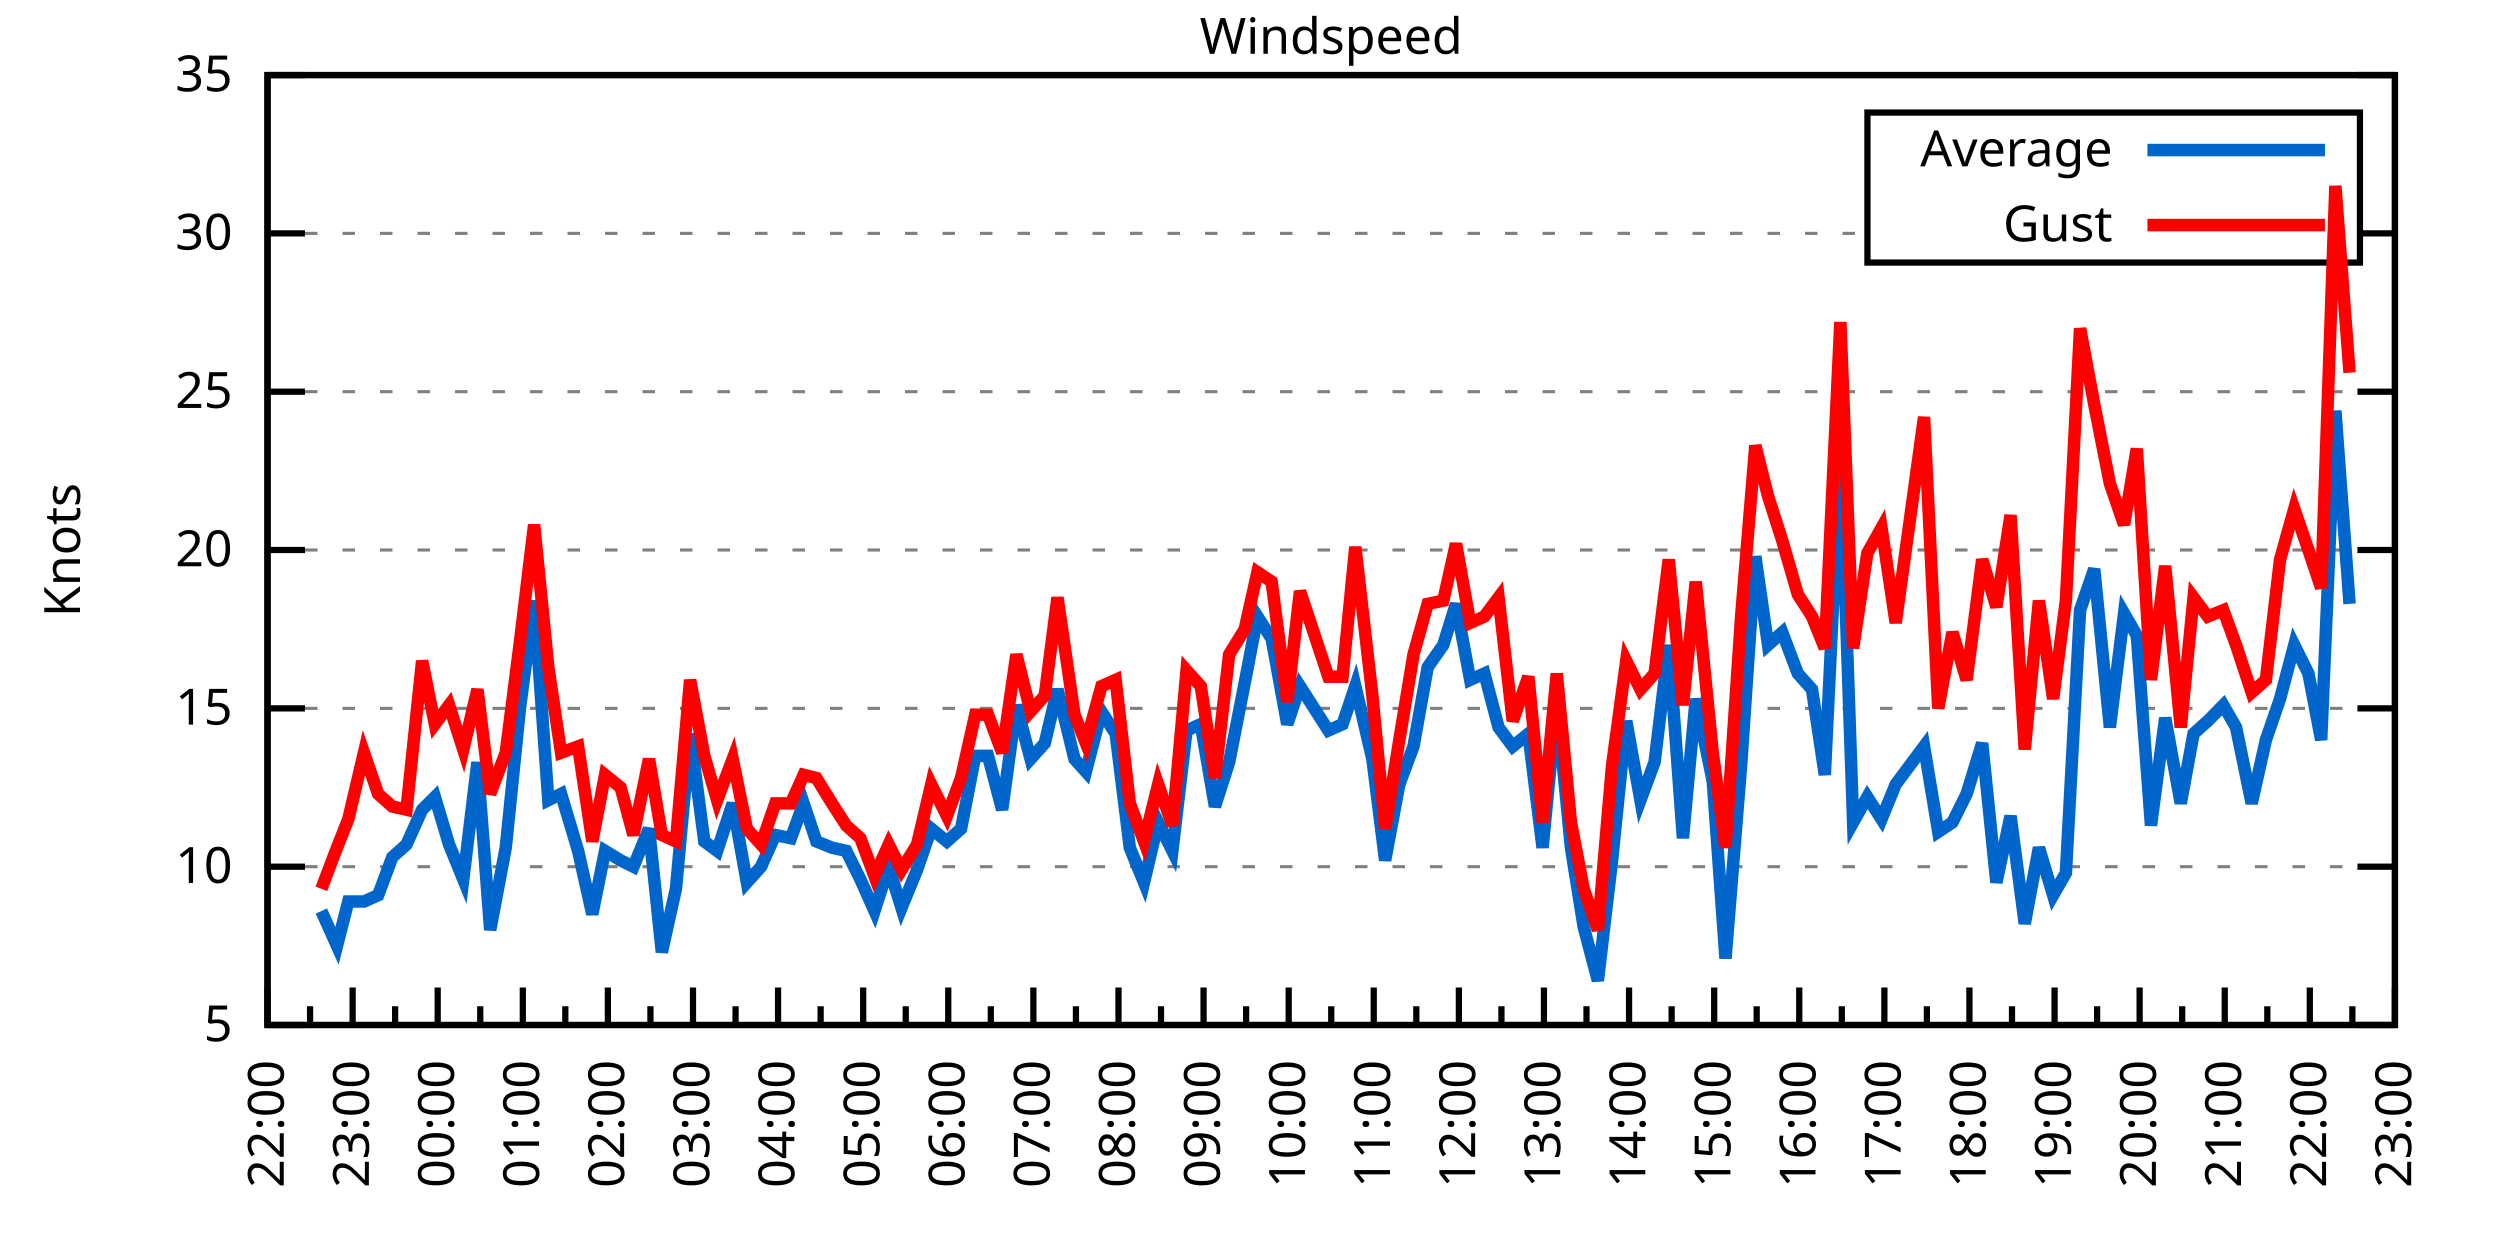
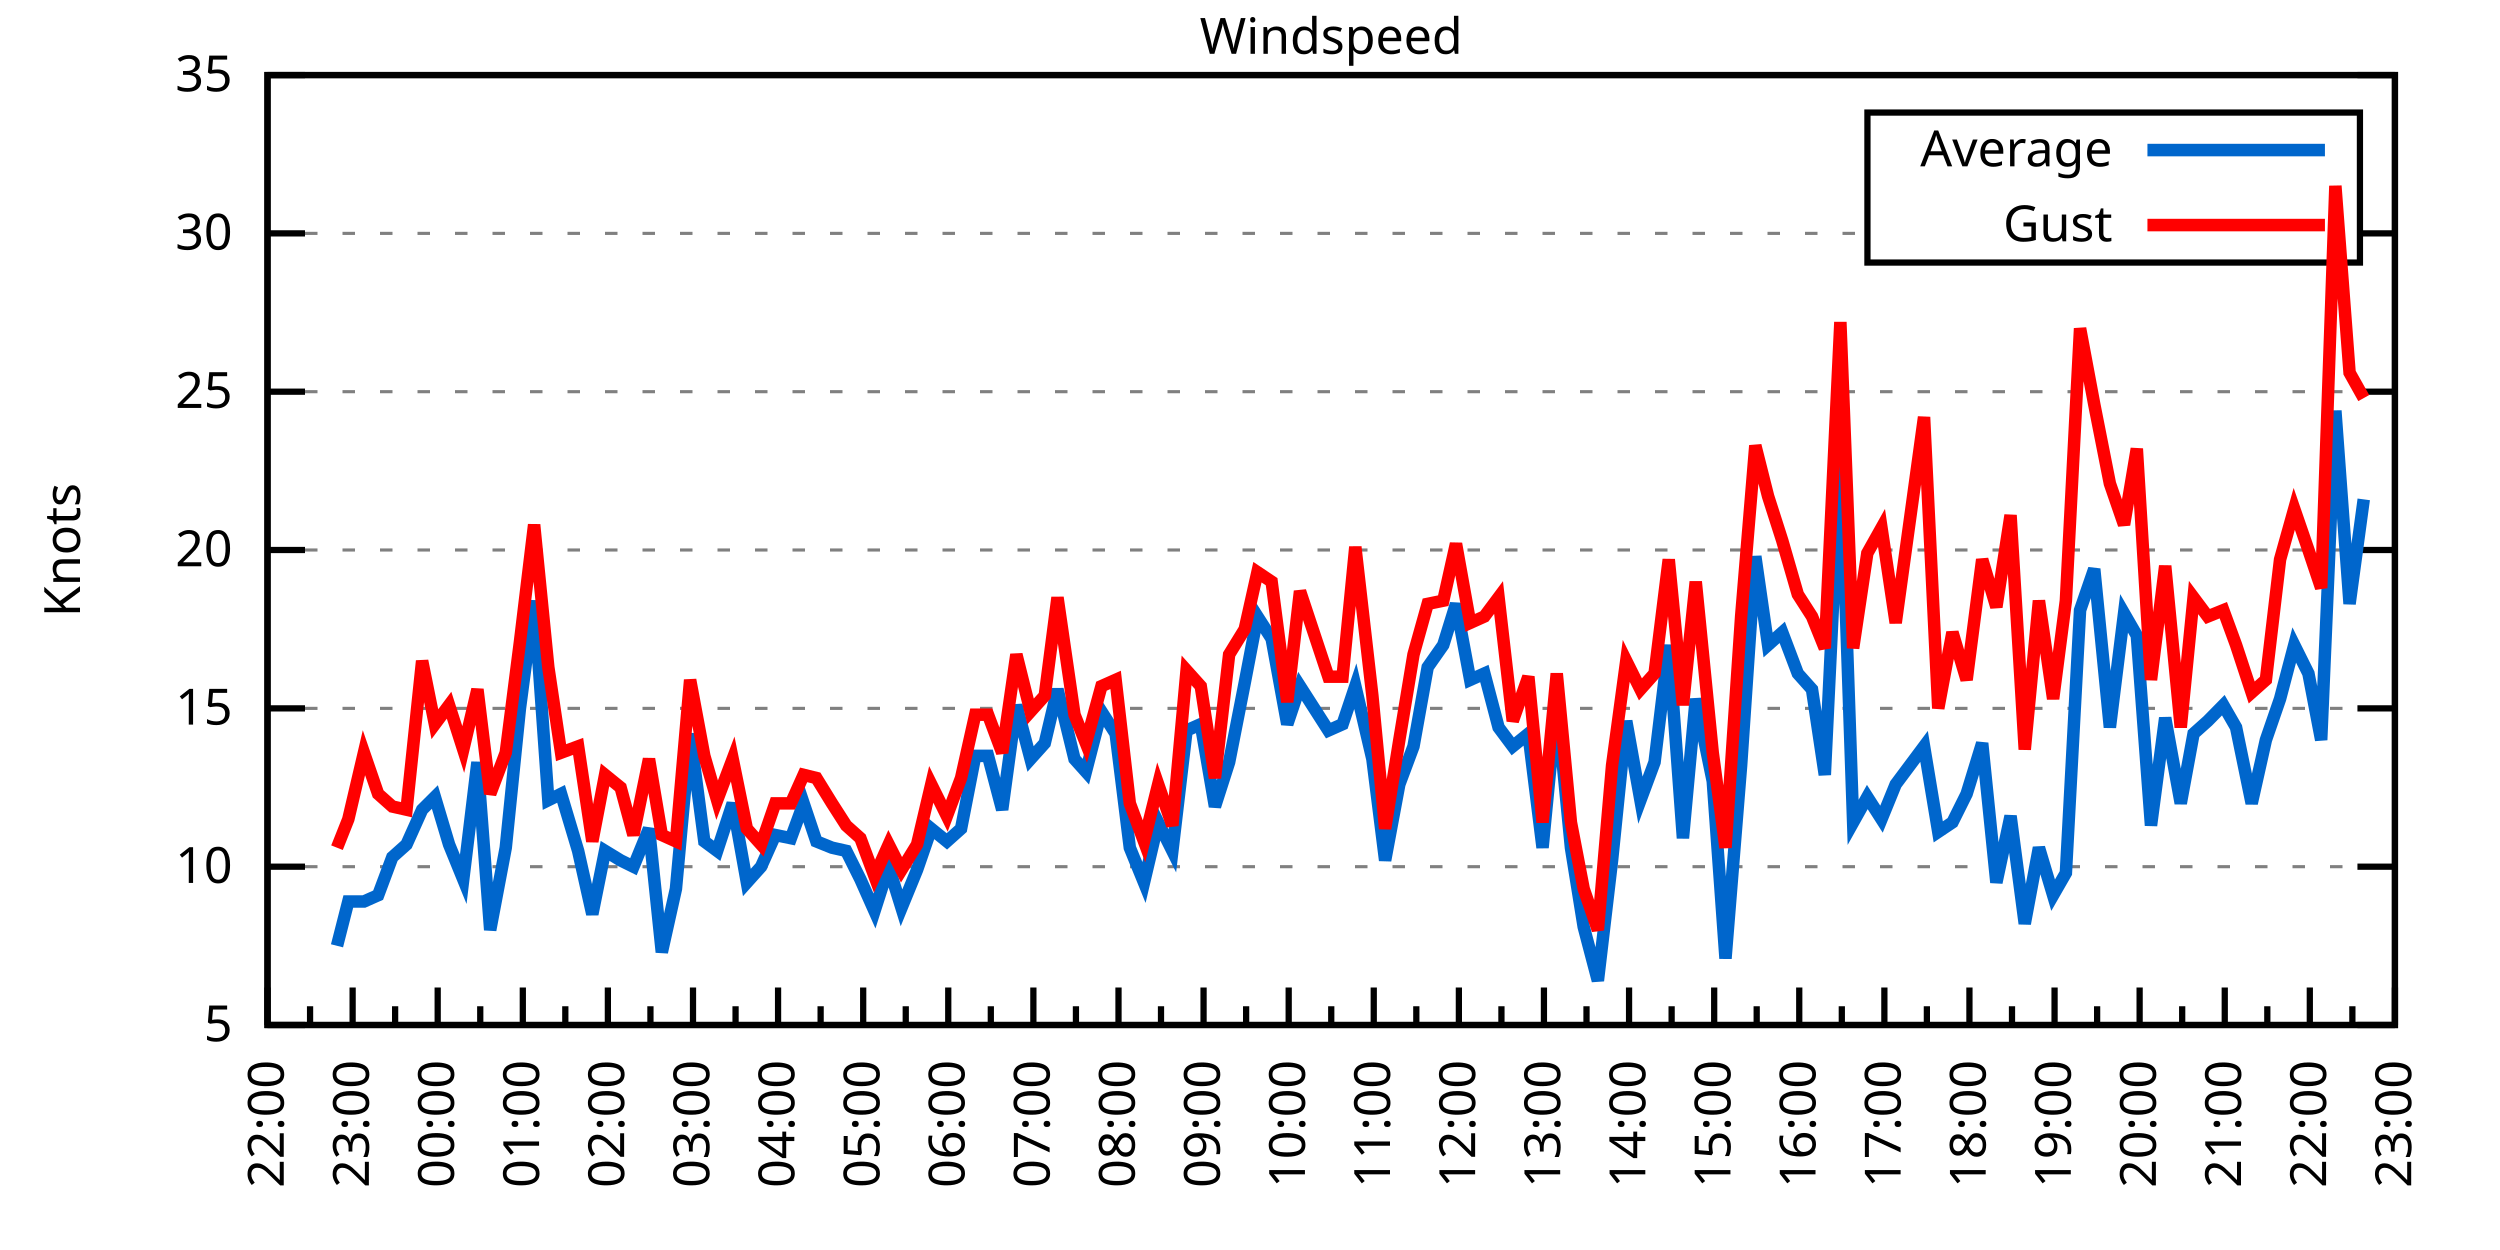
<svg xmlns="http://www.w3.org/2000/svg" xmlns:xlink="http://www.w3.org/1999/xlink" width="400" height="200" viewBox="0 0 400 200">
  <g id="gnuplot_canvas">
    <rect x="0" y="0" width="400" height="200" fill="none" />
    <defs>
      <circle id="gpDot" r="0.5" stroke-width="0.5" stroke="currentColor" />
      <path id="gpPt0" stroke-width="0.333" stroke="currentColor" d="M-1,0 h2 M0,-1 v2" />
      <path id="gpPt1" stroke-width="0.333" stroke="currentColor" d="M-1,-1 L1,1 M1,-1 L-1,1" />
      <path id="gpPt2" stroke-width="0.333" stroke="currentColor" d="M-1,0 L1,0 M0,-1 L0,1 M-1,-1 L1,1 M-1,1 L1,-1" />
      <rect id="gpPt3" stroke-width="0.333" stroke="currentColor" x="-1" y="-1" width="2" height="2" />
      <rect id="gpPt4" stroke-width="0.333" stroke="currentColor" fill="currentColor" x="-1" y="-1" width="2" height="2" />
      <circle id="gpPt5" stroke-width="0.333" stroke="currentColor" cx="0" cy="0" r="1" />
      <use xlink:href="#gpPt5" id="gpPt6" fill="currentColor" stroke="none" />
      <path id="gpPt7" stroke-width="0.333" stroke="currentColor" d="M0,-1.33 L-1.33,0.67 L1.33,0.67 z" />
      <use xlink:href="#gpPt7" id="gpPt8" fill="currentColor" stroke="none" />
      <use xlink:href="#gpPt7" id="gpPt9" stroke="currentColor" transform="rotate(180)" />
      <use xlink:href="#gpPt9" id="gpPt10" fill="currentColor" stroke="none" />
      <use xlink:href="#gpPt3" id="gpPt11" stroke="currentColor" transform="rotate(45)" />
      <use xlink:href="#gpPt11" id="gpPt12" fill="currentColor" stroke="none" />
      <path id="gpPt13" stroke-width="0.333" stroke="currentColor" d="M0,1.330 L1.265,0.411 L0.782,-1.067 L-0.782,-1.076 L-1.265,0.411 z" />
      <use xlink:href="#gpPt13" id="gpPt14" fill="currentColor" stroke="none" />
      <filter id="textbox" filterUnits="objectBoundingBox" x="0" y="0" height="1" width="1">
        <feFlood flood-color="white" flood-opacity="1" result="bgnd" />
        <feComposite in="SourceGraphic" in2="bgnd" operator="atop" />
      </filter>
      <filter id="greybox" filterUnits="objectBoundingBox" x="0" y="0" height="1" width="1">
        <feFlood flood-color="lightgrey" flood-opacity="1" result="grey" />
        <feComposite in="SourceGraphic" in2="grey" operator="atop" />
      </filter>
    </defs>
    <g fill="none" color="white" stroke="currentColor" stroke-width="1.00" stroke-linecap="butt" stroke-linejoin="miter">
</g>
    <g fill="none" color="black" stroke="currentColor" stroke-width="1.00" stroke-linecap="butt" stroke-linejoin="miter">
      <g stroke="none" shape-rendering="crispEdges">
        <polygon fill="rgb(255, 255, 255)" points="42.80,164.00 383.18,164.00 383.18,12.02 42.80,12.02 " />
      </g>
    </g>
    <g fill="none" color="black" stroke="currentColor" stroke-width="1.00" stroke-linecap="butt" stroke-linejoin="miter">
</g>
    <g fill="none" color="black" stroke="black" stroke-width="0.50" stroke-linecap="butt" stroke-linejoin="miter">
</g>
    <g fill="none" color="gray" stroke="currentColor" stroke-width="0.50" stroke-linecap="butt" stroke-linejoin="miter">
      <path stroke="gray" stroke-dasharray="2,4" class="gridline" d="M42.80,164.00 L383.19,164.00  " />
    </g>
    <g fill="none" color="gray" stroke="gray" stroke-width="1.00" stroke-linecap="butt" stroke-linejoin="miter">
</g>
    <g fill="none" color="black" stroke="currentColor" stroke-width="1.00" stroke-linecap="butt" stroke-linejoin="miter">
      <path stroke="black" d="M42.80,164.00 L48.80,164.00 M383.19,164.00 L377.19,164.00  " />
      <g transform="translate(37.20,166.60)" stroke="none" fill="black" font-family="Sans" font-size="8.00" text-anchor="end">
        <text>
          <tspan font-family="Sans"> 5</tspan>
        </text>
      </g>
    </g>
    <g fill="none" color="black" stroke="currentColor" stroke-width="1.00" stroke-linecap="butt" stroke-linejoin="miter">
</g>
    <g fill="none" color="black" stroke="black" stroke-width="0.50" stroke-linecap="butt" stroke-linejoin="miter">
</g>
    <g fill="none" color="gray" stroke="currentColor" stroke-width="0.50" stroke-linecap="butt" stroke-linejoin="miter">
      <path stroke="gray" stroke-dasharray="2,4" class="gridline" d="M42.80,138.67 L383.19,138.67  " />
    </g>
    <g fill="none" color="gray" stroke="gray" stroke-width="1.00" stroke-linecap="butt" stroke-linejoin="miter">
</g>
    <g fill="none" color="black" stroke="currentColor" stroke-width="1.00" stroke-linecap="butt" stroke-linejoin="miter">
      <path stroke="black" d="M42.80,138.67 L48.80,138.67 M383.19,138.67 L377.19,138.67  " />
      <g transform="translate(37.20,141.27)" stroke="none" fill="black" font-family="Sans" font-size="8.00" text-anchor="end">
        <text>
          <tspan font-family="Sans"> 10</tspan>
        </text>
      </g>
    </g>
    <g fill="none" color="black" stroke="currentColor" stroke-width="1.00" stroke-linecap="butt" stroke-linejoin="miter">
</g>
    <g fill="none" color="black" stroke="black" stroke-width="0.50" stroke-linecap="butt" stroke-linejoin="miter">
</g>
    <g fill="none" color="gray" stroke="currentColor" stroke-width="0.50" stroke-linecap="butt" stroke-linejoin="miter">
      <path stroke="gray" stroke-dasharray="2,4" class="gridline" d="M42.80,113.34 L383.19,113.34  " />
    </g>
    <g fill="none" color="gray" stroke="gray" stroke-width="1.00" stroke-linecap="butt" stroke-linejoin="miter">
</g>
    <g fill="none" color="black" stroke="currentColor" stroke-width="1.00" stroke-linecap="butt" stroke-linejoin="miter">
      <path stroke="black" d="M42.80,113.34 L48.80,113.34 M383.19,113.34 L377.19,113.34  " />
      <g transform="translate(37.20,115.94)" stroke="none" fill="black" font-family="Sans" font-size="8.00" text-anchor="end">
        <text>
          <tspan font-family="Sans"> 15</tspan>
        </text>
      </g>
    </g>
    <g fill="none" color="black" stroke="currentColor" stroke-width="1.00" stroke-linecap="butt" stroke-linejoin="miter">
</g>
    <g fill="none" color="black" stroke="black" stroke-width="0.50" stroke-linecap="butt" stroke-linejoin="miter">
</g>
    <g fill="none" color="gray" stroke="currentColor" stroke-width="0.50" stroke-linecap="butt" stroke-linejoin="miter">
      <path stroke="gray" stroke-dasharray="2,4" class="gridline" d="M42.80,88.00 L383.19,88.00  " />
    </g>
    <g fill="none" color="gray" stroke="gray" stroke-width="1.00" stroke-linecap="butt" stroke-linejoin="miter">
</g>
    <g fill="none" color="black" stroke="currentColor" stroke-width="1.00" stroke-linecap="butt" stroke-linejoin="miter">
      <path stroke="black" d="M42.80,88.00 L48.80,88.00 M383.19,88.00 L377.19,88.00  " />
      <g transform="translate(37.20,90.60)" stroke="none" fill="black" font-family="Sans" font-size="8.00" text-anchor="end">
        <text>
          <tspan font-family="Sans"> 20</tspan>
        </text>
      </g>
    </g>
    <g fill="none" color="black" stroke="currentColor" stroke-width="1.00" stroke-linecap="butt" stroke-linejoin="miter">
</g>
    <g fill="none" color="black" stroke="black" stroke-width="0.50" stroke-linecap="butt" stroke-linejoin="miter">
</g>
    <g fill="none" color="gray" stroke="currentColor" stroke-width="0.50" stroke-linecap="butt" stroke-linejoin="miter">
      <path stroke="gray" stroke-dasharray="2,4" class="gridline" d="M42.80,62.67 L383.19,62.67  " />
    </g>
    <g fill="none" color="gray" stroke="gray" stroke-width="1.00" stroke-linecap="butt" stroke-linejoin="miter">
</g>
    <g fill="none" color="black" stroke="currentColor" stroke-width="1.00" stroke-linecap="butt" stroke-linejoin="miter">
      <path stroke="black" d="M42.80,62.67 L48.80,62.67 M383.19,62.67 L377.19,62.67  " />
      <g transform="translate(37.20,65.27)" stroke="none" fill="black" font-family="Sans" font-size="8.00" text-anchor="end">
        <text>
          <tspan font-family="Sans"> 25</tspan>
        </text>
      </g>
    </g>
    <g fill="none" color="black" stroke="currentColor" stroke-width="1.00" stroke-linecap="butt" stroke-linejoin="miter">
</g>
    <g fill="none" color="black" stroke="black" stroke-width="0.50" stroke-linecap="butt" stroke-linejoin="miter">
</g>
    <g fill="none" color="gray" stroke="currentColor" stroke-width="0.50" stroke-linecap="butt" stroke-linejoin="miter">
      <path stroke="gray" stroke-dasharray="2,4" class="gridline" d="M42.80,37.34 L298.79,37.34 M377.59,37.34 L383.19,37.34  " />
    </g>
    <g fill="none" color="gray" stroke="gray" stroke-width="1.00" stroke-linecap="butt" stroke-linejoin="miter">
</g>
    <g fill="none" color="black" stroke="currentColor" stroke-width="1.00" stroke-linecap="butt" stroke-linejoin="miter">
      <path stroke="black" d="M42.80,37.34 L48.80,37.34 M383.19,37.34 L377.19,37.34  " />
      <g transform="translate(37.20,39.94)" stroke="none" fill="black" font-family="Sans" font-size="8.00" text-anchor="end">
        <text>
          <tspan font-family="Sans"> 30</tspan>
        </text>
      </g>
    </g>
    <g fill="none" color="black" stroke="currentColor" stroke-width="1.00" stroke-linecap="butt" stroke-linejoin="miter">
</g>
    <g fill="none" color="black" stroke="black" stroke-width="0.50" stroke-linecap="butt" stroke-linejoin="miter">
</g>
    <g fill="none" color="gray" stroke="currentColor" stroke-width="0.50" stroke-linecap="butt" stroke-linejoin="miter">
      <path stroke="gray" stroke-dasharray="2,4" class="gridline" d="M42.80,12.01 L383.19,12.01  " />
    </g>
    <g fill="none" color="gray" stroke="gray" stroke-width="1.00" stroke-linecap="butt" stroke-linejoin="miter">
</g>
    <g fill="none" color="black" stroke="currentColor" stroke-width="1.00" stroke-linecap="butt" stroke-linejoin="miter">
      <path stroke="black" d="M42.80,12.01 L48.80,12.01 M383.19,12.01 L377.19,12.01  " />
      <g transform="translate(37.20,14.61)" stroke="none" fill="black" font-family="Sans" font-size="8.00" text-anchor="end">
        <text>
          <tspan font-family="Sans"> 35</tspan>
        </text>
      </g>
    </g>
    <g fill="none" color="black" stroke="currentColor" stroke-width="1.00" stroke-linecap="butt" stroke-linejoin="miter">
      <path stroke="black" d="M42.80,164.00 L42.80,158.00  " />
      <g transform="translate(45.40,169.60) rotate(270)" stroke="none" fill="black" font-family="Sans" font-size="8.00" text-anchor="end">
        <text>
          <tspan font-family="Sans">22:00</tspan>
        </text>
      </g>
    </g>
    <g fill="none" color="black" stroke="currentColor" stroke-width="1.00" stroke-linecap="butt" stroke-linejoin="miter">
      <path stroke="black" d="M49.61,164.00 L49.61,161.00 M56.42,164.00 L56.42,158.00  " />
      <g transform="translate(59.02,169.60) rotate(270)" stroke="none" fill="black" font-family="Sans" font-size="8.00" text-anchor="end">
        <text>
          <tspan font-family="Sans">23:00</tspan>
        </text>
      </g>
    </g>
    <g fill="none" color="black" stroke="currentColor" stroke-width="1.00" stroke-linecap="butt" stroke-linejoin="miter">
      <path stroke="black" d="M63.22,164.00 L63.22,161.00 M70.03,164.00 L70.03,158.00  " />
      <g transform="translate(72.63,169.60) rotate(270)" stroke="none" fill="black" font-family="Sans" font-size="8.00" text-anchor="end">
        <text>
          <tspan font-family="Sans">00:00</tspan>
        </text>
      </g>
    </g>
    <g fill="none" color="black" stroke="currentColor" stroke-width="1.00" stroke-linecap="butt" stroke-linejoin="miter">
      <path stroke="black" d="M76.84,164.00 L76.84,161.00 M83.65,164.00 L83.65,158.00  " />
      <g transform="translate(86.25,169.60) rotate(270)" stroke="none" fill="black" font-family="Sans" font-size="8.00" text-anchor="end">
        <text>
          <tspan font-family="Sans">01:00</tspan>
        </text>
      </g>
    </g>
    <g fill="none" color="black" stroke="currentColor" stroke-width="1.00" stroke-linecap="butt" stroke-linejoin="miter">
      <path stroke="black" d="M90.45,164.00 L90.45,161.00 M97.26,164.00 L97.26,158.00  " />
      <g transform="translate(99.86,169.60) rotate(270)" stroke="none" fill="black" font-family="Sans" font-size="8.00" text-anchor="end">
        <text>
          <tspan font-family="Sans">02:00</tspan>
        </text>
      </g>
    </g>
    <g fill="none" color="black" stroke="currentColor" stroke-width="1.00" stroke-linecap="butt" stroke-linejoin="miter">
      <path stroke="black" d="M104.07,164.00 L104.07,161.00 M110.88,164.00 L110.88,158.00  " />
      <g transform="translate(113.48,169.60) rotate(270)" stroke="none" fill="black" font-family="Sans" font-size="8.00" text-anchor="end">
        <text>
          <tspan font-family="Sans">03:00</tspan>
        </text>
      </g>
    </g>
    <g fill="none" color="black" stroke="currentColor" stroke-width="1.00" stroke-linecap="butt" stroke-linejoin="miter">
      <path stroke="black" d="M117.69,164.00 L117.69,161.00 M124.49,164.00 L124.49,158.00  " />
      <g transform="translate(127.09,169.60) rotate(270)" stroke="none" fill="black" font-family="Sans" font-size="8.00" text-anchor="end">
        <text>
          <tspan font-family="Sans">04:00</tspan>
        </text>
      </g>
    </g>
    <g fill="none" color="black" stroke="currentColor" stroke-width="1.00" stroke-linecap="butt" stroke-linejoin="miter">
      <path stroke="black" d="M131.30,164.00 L131.30,161.00 M138.11,164.00 L138.11,158.00  " />
      <g transform="translate(140.71,169.60) rotate(270)" stroke="none" fill="black" font-family="Sans" font-size="8.00" text-anchor="end">
        <text>
          <tspan font-family="Sans">05:00</tspan>
        </text>
      </g>
    </g>
    <g fill="none" color="black" stroke="currentColor" stroke-width="1.00" stroke-linecap="butt" stroke-linejoin="miter">
      <path stroke="black" d="M144.92,164.00 L144.92,161.00 M151.72,164.00 L151.72,158.00  " />
      <g transform="translate(154.32,169.60) rotate(270)" stroke="none" fill="black" font-family="Sans" font-size="8.00" text-anchor="end">
        <text>
          <tspan font-family="Sans">06:00</tspan>
        </text>
      </g>
    </g>
    <g fill="none" color="black" stroke="currentColor" stroke-width="1.00" stroke-linecap="butt" stroke-linejoin="miter">
      <path stroke="black" d="M158.53,164.00 L158.53,161.00 M165.34,164.00 L165.34,158.00  " />
      <g transform="translate(167.94,169.60) rotate(270)" stroke="none" fill="black" font-family="Sans" font-size="8.00" text-anchor="end">
        <text>
          <tspan font-family="Sans">07:00</tspan>
        </text>
      </g>
    </g>
    <g fill="none" color="black" stroke="currentColor" stroke-width="1.00" stroke-linecap="butt" stroke-linejoin="miter">
      <path stroke="black" d="M172.15,164.00 L172.15,161.00 M178.96,164.00 L178.96,158.00  " />
      <g transform="translate(181.56,169.60) rotate(270)" stroke="none" fill="black" font-family="Sans" font-size="8.00" text-anchor="end">
        <text>
          <tspan font-family="Sans">08:00</tspan>
        </text>
      </g>
    </g>
    <g fill="none" color="black" stroke="currentColor" stroke-width="1.00" stroke-linecap="butt" stroke-linejoin="miter">
      <path stroke="black" d="M185.76,164.00 L185.76,161.00 M192.57,164.00 L192.57,158.00  " />
      <g transform="translate(195.17,169.60) rotate(270)" stroke="none" fill="black" font-family="Sans" font-size="8.00" text-anchor="end">
        <text>
          <tspan font-family="Sans">09:00</tspan>
        </text>
      </g>
    </g>
    <g fill="none" color="black" stroke="currentColor" stroke-width="1.00" stroke-linecap="butt" stroke-linejoin="miter">
      <path stroke="black" d="M199.38,164.00 L199.38,161.00 M206.19,164.00 L206.19,158.00  " />
      <g transform="translate(208.79,169.60) rotate(270)" stroke="none" fill="black" font-family="Sans" font-size="8.00" text-anchor="end">
        <text>
          <tspan font-family="Sans">10:00</tspan>
        </text>
      </g>
    </g>
    <g fill="none" color="black" stroke="currentColor" stroke-width="1.00" stroke-linecap="butt" stroke-linejoin="miter">
      <path stroke="black" d="M213.00,164.00 L213.00,161.00 M219.80,164.00 L219.80,158.00  " />
      <g transform="translate(222.40,169.60) rotate(270)" stroke="none" fill="black" font-family="Sans" font-size="8.00" text-anchor="end">
        <text>
          <tspan font-family="Sans">11:00</tspan>
        </text>
      </g>
    </g>
    <g fill="none" color="black" stroke="currentColor" stroke-width="1.00" stroke-linecap="butt" stroke-linejoin="miter">
      <path stroke="black" d="M226.61,164.00 L226.61,161.00 M233.42,164.00 L233.42,158.00  " />
      <g transform="translate(236.02,169.60) rotate(270)" stroke="none" fill="black" font-family="Sans" font-size="8.00" text-anchor="end">
        <text>
          <tspan font-family="Sans">12:00</tspan>
        </text>
      </g>
    </g>
    <g fill="none" color="black" stroke="currentColor" stroke-width="1.00" stroke-linecap="butt" stroke-linejoin="miter">
      <path stroke="black" d="M240.23,164.00 L240.23,161.00 M247.03,164.00 L247.03,158.00  " />
      <g transform="translate(249.63,169.60) rotate(270)" stroke="none" fill="black" font-family="Sans" font-size="8.00" text-anchor="end">
        <text>
          <tspan font-family="Sans">13:00</tspan>
        </text>
      </g>
    </g>
    <g fill="none" color="black" stroke="currentColor" stroke-width="1.00" stroke-linecap="butt" stroke-linejoin="miter">
      <path stroke="black" d="M253.84,164.00 L253.84,161.00 M260.65,164.00 L260.65,158.00  " />
      <g transform="translate(263.25,169.60) rotate(270)" stroke="none" fill="black" font-family="Sans" font-size="8.00" text-anchor="end">
        <text>
          <tspan font-family="Sans">14:00</tspan>
        </text>
      </g>
    </g>
    <g fill="none" color="black" stroke="currentColor" stroke-width="1.00" stroke-linecap="butt" stroke-linejoin="miter">
      <path stroke="black" d="M267.46,164.00 L267.46,161.00 M274.27,164.00 L274.27,158.00  " />
      <g transform="translate(276.87,169.60) rotate(270)" stroke="none" fill="black" font-family="Sans" font-size="8.00" text-anchor="end">
        <text>
          <tspan font-family="Sans">15:00</tspan>
        </text>
      </g>
    </g>
    <g fill="none" color="black" stroke="currentColor" stroke-width="1.00" stroke-linecap="butt" stroke-linejoin="miter">
      <path stroke="black" d="M281.07,164.00 L281.07,161.00 M287.88,164.00 L287.88,158.00  " />
      <g transform="translate(290.48,169.60) rotate(270)" stroke="none" fill="black" font-family="Sans" font-size="8.00" text-anchor="end">
        <text>
          <tspan font-family="Sans">16:00</tspan>
        </text>
      </g>
    </g>
    <g fill="none" color="black" stroke="currentColor" stroke-width="1.00" stroke-linecap="butt" stroke-linejoin="miter">
      <path stroke="black" d="M294.69,164.00 L294.69,161.00 M301.50,164.00 L301.50,158.00  " />
      <g transform="translate(304.10,169.60) rotate(270)" stroke="none" fill="black" font-family="Sans" font-size="8.00" text-anchor="end">
        <text>
          <tspan font-family="Sans">17:00</tspan>
        </text>
      </g>
    </g>
    <g fill="none" color="black" stroke="currentColor" stroke-width="1.00" stroke-linecap="butt" stroke-linejoin="miter">
      <path stroke="black" d="M308.30,164.00 L308.30,161.00 M315.11,164.00 L315.11,158.00  " />
      <g transform="translate(317.71,169.60) rotate(270)" stroke="none" fill="black" font-family="Sans" font-size="8.00" text-anchor="end">
        <text>
          <tspan font-family="Sans">18:00</tspan>
        </text>
      </g>
    </g>
    <g fill="none" color="black" stroke="currentColor" stroke-width="1.00" stroke-linecap="butt" stroke-linejoin="miter">
      <path stroke="black" d="M321.92,164.00 L321.92,161.00 M328.73,164.00 L328.73,158.00  " />
      <g transform="translate(331.33,169.60) rotate(270)" stroke="none" fill="black" font-family="Sans" font-size="8.00" text-anchor="end">
        <text>
          <tspan font-family="Sans">19:00</tspan>
        </text>
      </g>
    </g>
    <g fill="none" color="black" stroke="currentColor" stroke-width="1.00" stroke-linecap="butt" stroke-linejoin="miter">
      <path stroke="black" d="M335.54,164.00 L335.54,161.00 M342.34,164.00 L342.34,158.00  " />
      <g transform="translate(344.94,169.60) rotate(270)" stroke="none" fill="black" font-family="Sans" font-size="8.00" text-anchor="end">
        <text>
          <tspan font-family="Sans">20:00</tspan>
        </text>
      </g>
    </g>
    <g fill="none" color="black" stroke="currentColor" stroke-width="1.00" stroke-linecap="butt" stroke-linejoin="miter">
      <path stroke="black" d="M349.15,164.00 L349.15,161.00 M355.96,164.00 L355.96,158.00  " />
      <g transform="translate(358.56,169.60) rotate(270)" stroke="none" fill="black" font-family="Sans" font-size="8.00" text-anchor="end">
        <text>
          <tspan font-family="Sans">21:00</tspan>
        </text>
      </g>
    </g>
    <g fill="none" color="black" stroke="currentColor" stroke-width="1.00" stroke-linecap="butt" stroke-linejoin="miter">
      <path stroke="black" d="M362.77,164.00 L362.77,161.00 M369.57,164.00 L369.57,158.00  " />
      <g transform="translate(372.17,169.60) rotate(270)" stroke="none" fill="black" font-family="Sans" font-size="8.00" text-anchor="end">
        <text>
          <tspan font-family="Sans">22:00</tspan>
        </text>
      </g>
    </g>
    <g fill="none" color="black" stroke="currentColor" stroke-width="1.00" stroke-linecap="butt" stroke-linejoin="miter">
      <path stroke="black" d="M376.38,164.00 L376.38,161.00 M383.19,164.00 L383.19,158.00  " />
      <g transform="translate(385.79,169.60) rotate(270)" stroke="none" fill="black" font-family="Sans" font-size="8.00" text-anchor="end">
        <text>
          <tspan font-family="Sans">23:00</tspan>
        </text>
      </g>
    </g>
    <g fill="none" color="black" stroke="currentColor" stroke-width="1.00" stroke-linecap="butt" stroke-linejoin="miter">
</g>
    <g fill="none" color="black" stroke="currentColor" stroke-width="1.00" stroke-linecap="butt" stroke-linejoin="miter">
      <path stroke="black" d="M42.80,12.01 L42.80,164.00 L383.19,164.00 L383.19,12.01 L42.80,12.01 Z  " />
    </g>
    <g fill="none" color="black" stroke="currentColor" stroke-width="1.00" stroke-linecap="butt" stroke-linejoin="miter">
      <g transform="translate(12.80,88.01) rotate(270)" stroke="none" fill="black" font-family="Sans" font-size="8.00" text-anchor="middle">
        <text>
          <tspan font-family="Sans">Knots</tspan>
        </text>
      </g>
    </g>
    <g fill="none" color="black" stroke="currentColor" stroke-width="1.00" stroke-linecap="butt" stroke-linejoin="miter">
</g>
    <g fill="none" color="black" stroke="currentColor" stroke-width="1.00" stroke-linecap="butt" stroke-linejoin="miter">
      <path stroke="black" d="M298.79,42.01 L298.79,18.01 L377.59,18.01 L377.59,42.01 L298.79,42.01 Z  " />
    </g>
    <g id="Windspeed_plot_1">
      <g fill="none" color="white" stroke="black" stroke-width="2.00" stroke-linecap="butt" stroke-linejoin="miter">
</g>
      <g fill="none" color="black" stroke="currentColor" stroke-width="2.00" stroke-linecap="butt" stroke-linejoin="miter">
        <g transform="translate(337.99,26.61)" stroke="none" fill="black" font-family="Sans" font-size="8.00" text-anchor="end">
          <text>
            <tspan font-family="Sans">Average</tspan>
          </text>
        </g>
      </g>
      <g fill="none" color="black" stroke="currentColor" stroke-width="2.00" stroke-linecap="butt" stroke-linejoin="miter">
-         <path stroke="rgb(  0, 102, 204)" d="M343.59,24.01 L371.99,24.01 M51.42,145.76 L53.92,151.33 L55.73,144.24 L58.23,144.24 L60.50,143.23 L62.77,137.15   L65.04,135.12 L67.54,129.55 L69.58,127.52 L71.85,135.12 L74.12,140.69 L76.39,121.95 L78.43,148.80 L80.92,135.63   L83.19,113.34 L85.46,96.11 L87.73,128.03 L89.77,127.02 L92.50,136.14 L94.77,146.27 L96.81,136.14 L99.30,137.66   L101.35,138.67 L103.84,132.59 L105.89,152.35 L108.15,142.21 L110.42,117.39 L112.69,134.62 L114.74,136.14 L117.23,128.54   L119.50,141.20 L121.77,138.67 L124.04,133.60 L126.54,134.11 L128.58,128.54 L130.62,134.62 L133.12,135.63 L135.39,136.14   L137.66,140.69 L139.92,145.76 L142.19,138.67 L144.24,145.25 L146.73,139.17 L149.00,132.59 L151.50,134.62 L153.77,132.59   L156.04,120.94 L158.08,120.94 L160.35,129.55 L162.62,112.83 L164.89,121.44 L167.16,118.91 L169.20,110.30 L171.92,121.44   L173.74,123.47 L176.23,113.84 L178.50,117.39 L180.77,135.63 L183.04,141.20 L185.31,131.58 L187.58,136.14 L189.85,116.88   L192.12,115.87 L194.39,129.04 L196.66,121.95 L199.15,109.28 L201.19,98.64 L203.46,102.19 L205.96,115.87 L208.00,109.79   L212.54,116.88 L214.81,115.87 L216.85,109.79 L219.58,121.44 L221.62,137.66 L223.89,125.50 L226.16,119.42 L228.43,106.75   L230.92,103.20 L232.96,96.62 L235.23,108.78 L237.50,107.76 L239.77,116.38 L242.04,119.42 L244.54,117.39 L246.81,135.63   L249.08,112.32 L251.35,135.63 L253.39,148.29 L255.66,156.91 L257.93,137.66 L260.20,115.36 L262.47,128.03 L264.73,121.95   L267.00,103.20 L269.27,134.11 L271.32,111.82 L274.04,124.99 L276.08,153.36 L278.58,122.46 L280.85,89.02 L282.89,103.20   L285.16,101.18 L287.65,107.76 L289.92,110.30 L291.97,123.98 L294.46,72.30 L296.50,131.58 L298.77,127.52 L301.04,131.07   L303.31,125.50 L307.85,119.42 L310.12,133.10 L312.39,131.58 L314.66,127.02 L317.15,118.91 L319.42,141.20 L321.69,130.56   L323.96,147.79 L326.23,135.63 L328.50,143.23 L330.54,139.68 L332.81,97.63 L335.08,91.04 L337.58,116.38 L339.85,98.14   L341.89,101.68 L344.16,132.08 L346.43,114.86 L348.92,128.54 L350.97,117.39 L353.24,115.36 L355.73,112.83 L357.77,116.38   L360.27,128.54 L362.54,118.40 L364.81,111.82 L367.08,103.20 L369.35,107.76 L371.39,118.40 L373.66,65.71 L375.93,96.62    " />
+         <path stroke="rgb(  0, 102, 204)" d="M343.59,24.01 L371.99,24.01 M53.92,151.33 L55.73,144.24 L58.23,144.24 L60.50,143.23 L62.77,137.15 L65.04,135.12   L67.54,129.55 L69.58,127.52 L71.85,135.12 L74.12,140.69 L76.39,121.95 L78.43,148.80 L80.92,135.63 L83.19,113.34   L85.46,96.11 L87.73,128.03 L89.77,127.02 L92.50,136.14 L94.77,146.27 L96.81,136.14 L99.30,137.66 L101.35,138.67   L103.84,132.59 L105.89,152.35 L108.15,142.21 L110.42,117.39 L112.69,134.62 L114.74,136.14 L117.23,128.54 L119.50,141.20   L121.77,138.67 L124.04,133.60 L126.54,134.11 L128.58,128.54 L130.62,134.62 L133.12,135.63 L135.39,136.14 L137.66,140.69   L139.92,145.76 L142.19,138.67 L144.24,145.25 L146.73,139.17 L149.00,132.59 L151.50,134.62 L153.77,132.59 L156.04,120.94   L158.08,120.94 L160.35,129.55 L162.62,112.83 L164.89,121.44 L167.16,118.91 L169.20,110.30 L171.92,121.44 L173.74,123.47   L176.23,113.84 L178.50,117.39 L180.77,135.63 L183.04,141.20 L185.31,131.58 L187.58,136.14 L189.85,116.88 L192.12,115.87   L194.39,129.04 L196.66,121.95 L199.15,109.28 L201.19,98.64 L203.46,102.19 L205.96,115.87 L208.00,109.79 L212.54,116.88   L214.81,115.87 L216.85,109.79 L219.58,121.44 L221.62,137.66 L223.89,125.50 L226.16,119.42 L228.43,106.75 L230.92,103.20   L232.96,96.62 L235.23,108.78 L237.50,107.76 L239.77,116.38 L242.04,119.42 L244.54,117.39 L246.81,135.63 L249.08,112.32   L251.35,135.63 L253.39,148.29 L255.66,156.91 L257.93,137.66 L260.20,115.36 L262.47,128.03 L264.73,121.95 L267.00,103.20   L269.27,134.11 L271.32,111.82 L274.04,124.99 L276.08,153.36 L278.58,122.46 L280.85,89.02 L282.89,103.20 L285.16,101.18   L287.65,107.76 L289.92,110.30 L291.97,123.98 L294.46,72.30 L296.50,131.58 L298.77,127.52 L301.04,131.07 L303.31,125.50   L307.85,119.42 L310.12,133.10 L312.39,131.58 L314.66,127.02 L317.15,118.91 L319.42,141.20 L321.69,130.56 L323.96,147.79   L326.23,135.63 L328.50,143.23 L330.54,139.68 L332.81,97.63 L335.08,91.04 L337.58,116.38 L339.85,98.14 L341.89,101.68   L344.16,132.08 L346.43,114.86 L348.92,128.54 L350.97,117.39 L353.24,115.36 L355.73,112.83 L357.77,116.38 L360.27,128.54   L362.54,118.40 L364.81,111.82 L367.08,103.20 L369.35,107.76 L371.39,118.40 L373.66,65.71 L375.93,96.62 L378.20,79.90    " />
      </g>
    </g>
    <g id="Windspeed_plot_2">
      <g fill="none" color="black" stroke="currentColor" stroke-width="2.00" stroke-linecap="butt" stroke-linejoin="miter">
        <g transform="translate(337.99,38.61)" stroke="none" fill="black" font-family="Sans" font-size="8.00" text-anchor="end">
          <text>
            <tspan font-family="Sans">Gust</tspan>
          </text>
        </g>
      </g>
      <g fill="none" color="black" stroke="currentColor" stroke-width="2.00" stroke-linecap="butt" stroke-linejoin="miter">
-         <path stroke="rgb(255,   0,   0)" d="M343.59,36.01 L371.99,36.01 M51.42,142.21 L53.92,135.63 L55.73,131.07 L58.23,120.43 L60.50,127.02 L62.77,129.04   L65.04,129.55 L67.54,105.74 L69.58,115.87 L71.85,112.83 L74.12,119.92 L76.39,110.30 L78.43,127.02 L80.92,120.43   L83.19,102.70 L85.46,83.95 L87.73,106.75 L89.77,120.43 L92.50,119.42 L94.77,134.62 L96.81,123.98 L99.30,126.00   L101.35,133.60 L103.84,121.44 L105.89,133.60 L108.15,134.62 L110.42,108.78 L112.69,120.94 L114.74,128.03 L117.23,121.44   L119.50,132.59 L121.77,135.12 L124.04,128.54 L126.54,128.54 L128.58,123.98 L130.62,124.48 L133.12,128.54 L135.39,132.08   L137.66,134.11 L139.92,140.19 L142.19,135.12 L144.24,139.17 L146.73,135.12 L149.00,125.50 L151.50,130.56 L153.77,124.48   L156.04,114.35 L158.08,114.35 L160.35,120.43 L162.62,104.72 L164.89,113.84 L167.16,111.31 L169.20,95.60 L171.92,114.35   L173.74,118.91 L176.23,109.79 L178.50,108.78 L180.77,128.54 L183.04,134.62 L185.31,125.50 L187.58,132.08 L189.85,107.26   L192.12,109.79 L194.39,124.48 L196.66,104.72 L199.15,100.67 L201.19,91.55 L203.46,93.07 L205.96,112.32 L208.00,94.59   L212.54,108.27 L214.81,108.27 L216.85,87.50 L219.58,111.31 L221.62,132.59 L223.89,118.40 L226.16,104.72 L228.43,96.62   L230.92,96.11 L232.96,86.99 L235.23,99.66 L237.50,98.64 L239.77,95.60 L242.04,115.36 L244.54,108.27 L246.81,131.58   L249.08,107.76 L251.35,131.58 L253.39,142.21 L255.66,148.80 L257.93,122.46 L260.20,105.74 L262.47,110.30 L264.73,107.76   L267.00,89.52 L269.27,112.83 L271.32,93.07 L274.04,120.43 L276.08,135.63 L278.58,98.64 L280.85,71.29 L282.89,79.39   L285.16,86.49 L287.65,95.10 L289.92,98.64 L291.97,103.71 L294.46,51.53 L296.50,103.71 L298.77,88.51 L301.04,84.46   L303.31,99.66 L307.85,66.73 L310.12,113.34 L312.39,101.18 L314.66,108.78 L317.15,89.52 L319.42,97.12 L321.69,82.43   L323.96,119.92 L326.23,96.11 L328.50,111.82 L330.54,96.11 L332.81,52.54 L335.08,64.70 L337.58,77.37 L339.85,83.95   L341.89,71.79 L344.16,108.78 L346.43,90.54 L348.92,116.38 L350.97,95.60 L353.24,98.64 L355.73,97.63 L357.77,103.20   L360.27,110.80 L362.54,108.78 L364.81,89.52 L367.08,81.42 L369.35,88.00 L371.39,94.08 L373.66,29.74 L375.93,59.63    " />
+         <path stroke="rgb(255,   0,   0)" d="M343.59,36.01 L371.99,36.01 M53.92,135.63 L55.73,131.07 L58.23,120.43 L60.50,127.02 L62.77,129.04 L65.04,129.55   L67.54,105.74 L69.58,115.87 L71.85,112.83 L74.12,119.92 L76.39,110.30 L78.43,127.02 L80.92,120.43 L83.19,102.70   L85.46,83.95 L87.73,106.75 L89.77,120.43 L92.50,119.42 L94.77,134.62 L96.81,123.98 L99.30,126.00 L101.35,133.60   L103.84,121.44 L105.89,133.60 L108.15,134.62 L110.42,108.78 L112.69,120.94 L114.74,128.03 L117.23,121.44 L119.50,132.59   L121.77,135.12 L124.04,128.54 L126.54,128.54 L128.58,123.98 L130.62,124.48 L133.12,128.54 L135.39,132.08 L137.66,134.11   L139.92,140.19 L142.19,135.12 L144.24,139.17 L146.73,135.12 L149.00,125.50 L151.50,130.56 L153.77,124.48 L156.04,114.35   L158.08,114.35 L160.35,120.43 L162.62,104.72 L164.89,113.84 L167.16,111.31 L169.20,95.60 L171.92,114.35 L173.74,118.91   L176.23,109.79 L178.50,108.78 L180.77,128.54 L183.04,134.62 L185.31,125.50 L187.58,132.08 L189.85,107.26 L192.12,109.79   L194.39,124.48 L196.66,104.72 L199.15,100.67 L201.19,91.55 L203.46,93.07 L205.96,112.32 L208.00,94.59 L212.54,108.27   L214.81,108.27 L216.85,87.50 L219.58,111.31 L221.62,132.59 L223.89,118.40 L226.16,104.72 L228.43,96.62 L230.92,96.11   L232.96,86.99 L235.23,99.66 L237.50,98.64 L239.77,95.60 L242.04,115.36 L244.54,108.27 L246.81,131.58 L249.08,107.76   L251.35,131.58 L253.39,142.21 L255.66,148.80 L257.93,122.46 L260.20,105.74 L262.47,110.30 L264.73,107.76 L267.00,89.52   L269.27,112.83 L271.32,93.07 L274.04,120.43 L276.08,135.63 L278.58,98.64 L280.85,71.29 L282.89,79.39 L285.16,86.49   L287.65,95.10 L289.92,98.64 L291.97,103.71 L294.46,51.53 L296.50,103.71 L298.77,88.51 L301.04,84.46 L303.31,99.66   L307.85,66.73 L310.12,113.34 L312.39,101.18 L314.66,108.78 L317.15,89.52 L319.42,97.12 L321.69,82.43 L323.96,119.92   L326.23,96.11 L328.50,111.82 L330.54,96.11 L332.81,52.54 L335.08,64.70 L337.58,77.37 L339.85,83.95 L341.89,71.79   L344.16,108.78 L346.43,90.54 L348.92,116.38 L350.97,95.60 L353.24,98.64 L355.73,97.63 L357.77,103.20 L360.27,110.80   L362.54,108.78 L364.81,89.52 L367.08,81.42 L369.35,88.00 L371.39,94.08 L373.66,29.74 L375.93,59.63 L378.20,63.69    " />
      </g>
    </g>
    <g fill="none" color="black" stroke="currentColor" stroke-width="2.00" stroke-linecap="butt" stroke-linejoin="miter">
</g>
    <g fill="none" color="black" stroke="black" stroke-width="1.00" stroke-linecap="butt" stroke-linejoin="miter">
</g>
    <g fill="none" color="black" stroke="currentColor" stroke-width="1.00" stroke-linecap="butt" stroke-linejoin="miter">
      <path stroke="black" d="M42.80,12.01 L42.80,164.00 L383.19,164.00 L383.19,12.01 L42.80,12.01 Z  " />
    </g>
    <g fill="none" color="black" stroke="currentColor" stroke-width="1.00" stroke-linecap="butt" stroke-linejoin="miter">
      <g transform="translate(212.99,8.61)" stroke="none" fill="black" font-family="Sans" font-size="8.00" text-anchor="middle">
        <text>
          <tspan font-family="Sans">Windspeed</tspan>
        </text>
      </g>
    </g>
    <g fill="none" color="black" stroke="currentColor" stroke-width="1.00" stroke-linecap="butt" stroke-linejoin="miter">
</g>
  </g>
</svg>
